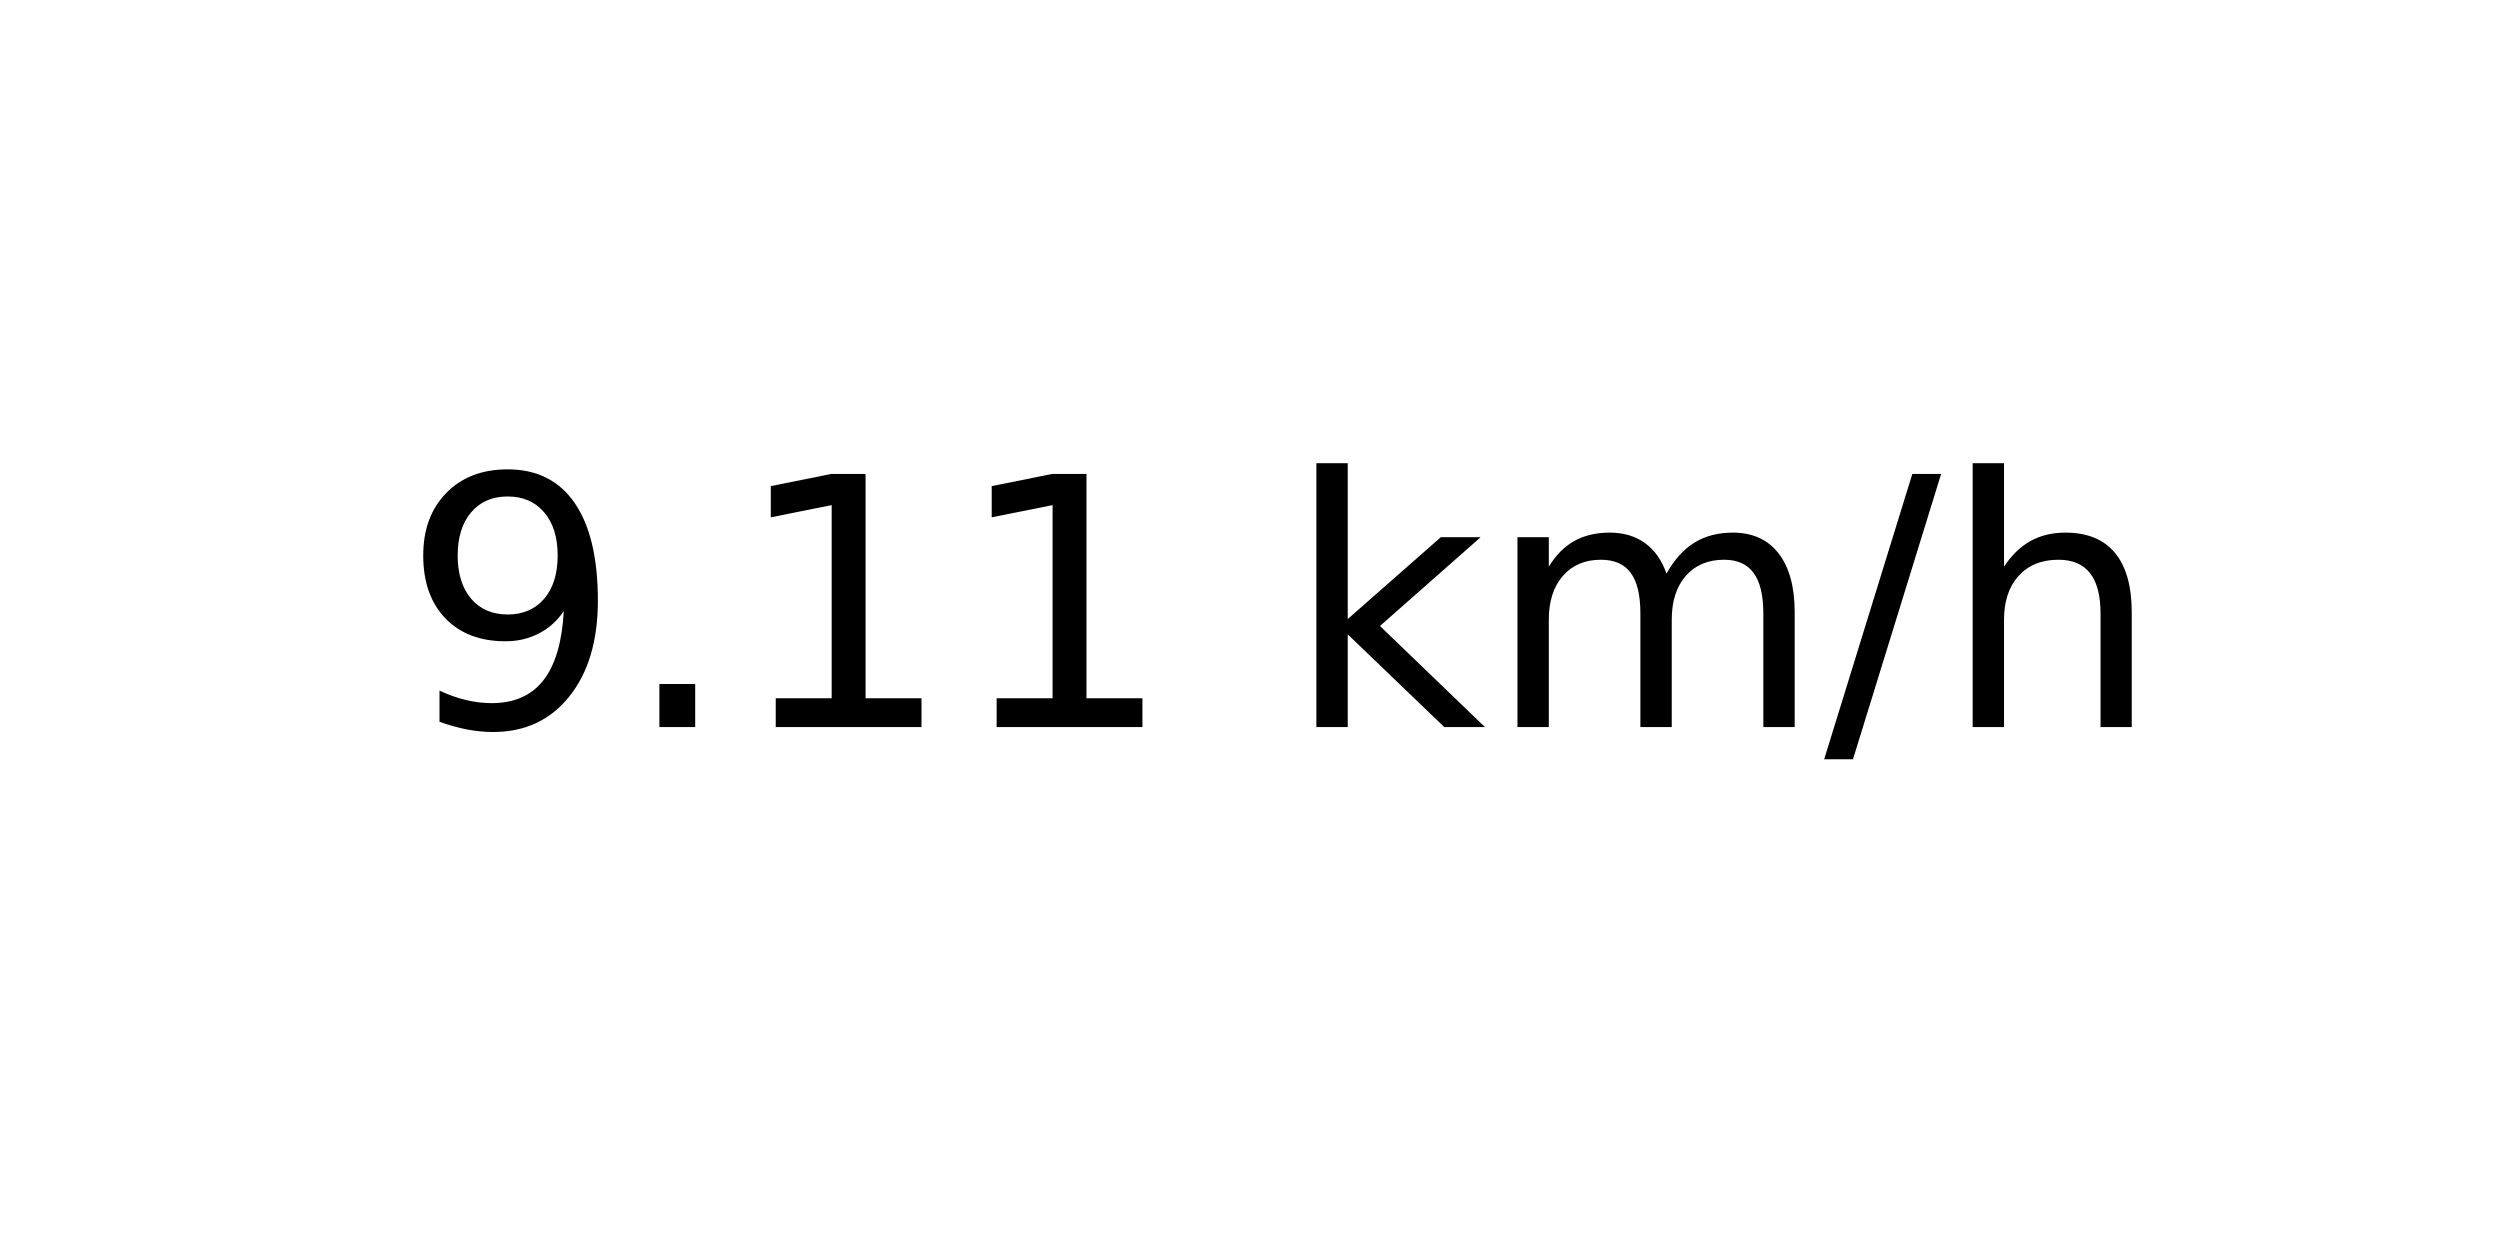
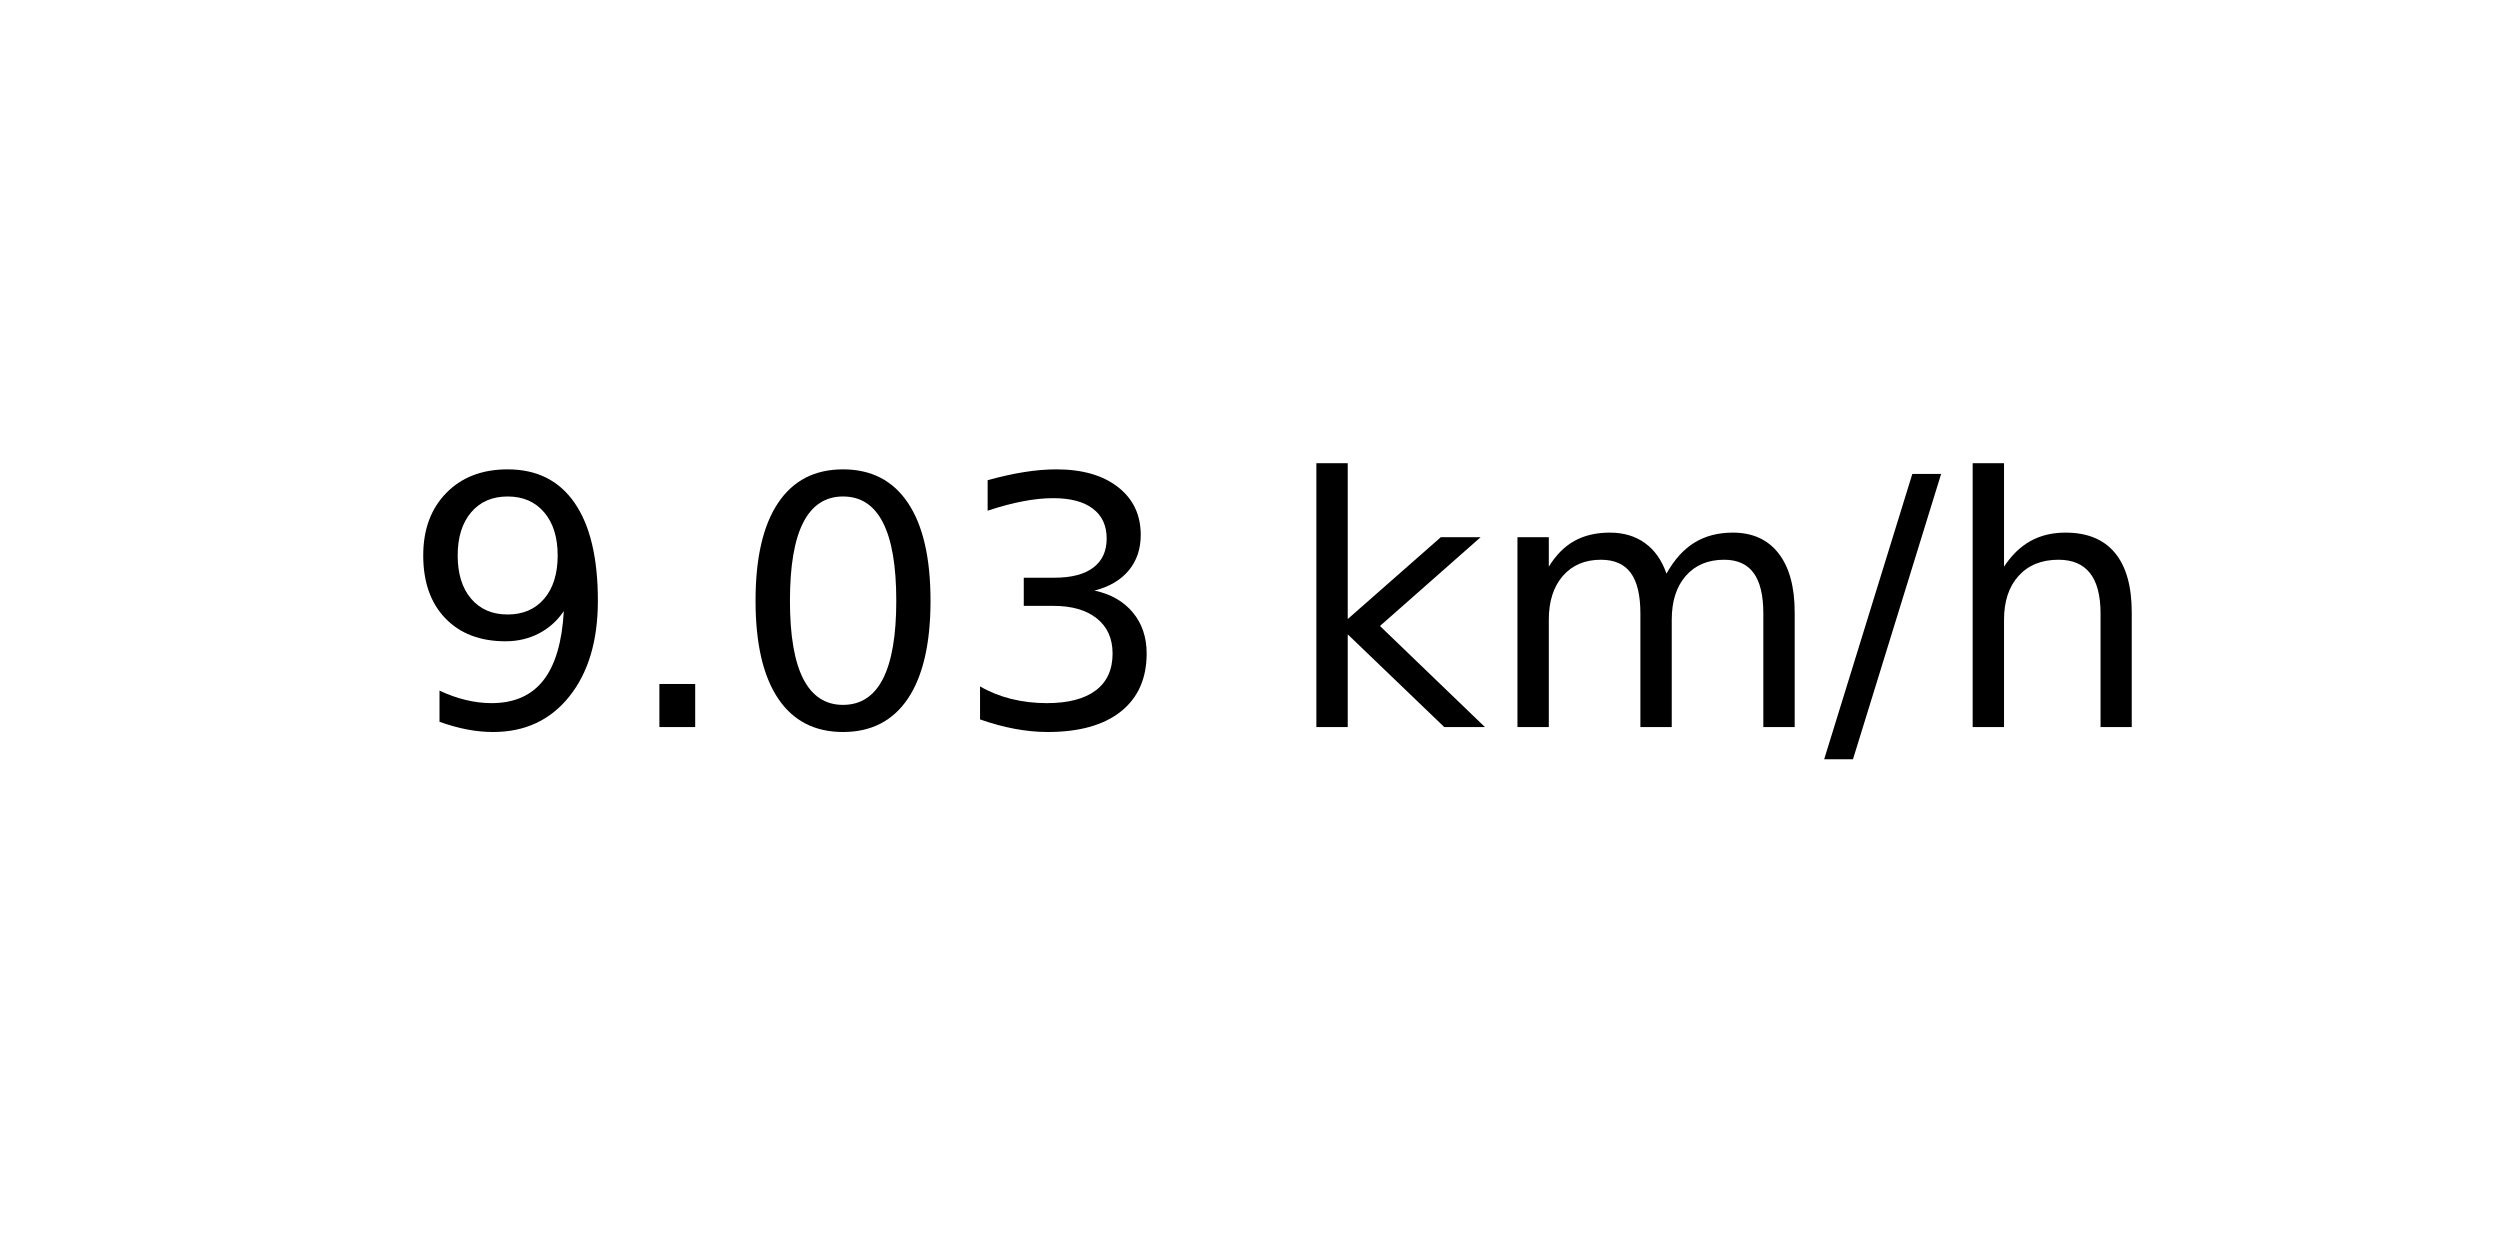
<svg xmlns="http://www.w3.org/2000/svg" xmlns:xlink="http://www.w3.org/1999/xlink" width="72pt" height="36pt" viewBox="0 0 72 36" version="1.1">
  <defs>
    <style type="text/css">*{stroke-linejoin: round; stroke-linecap: butt}</style>
  </defs>
  <g id="figure_1">
    <g id="axes_1">
      <g id="text_1">
        <g transform="translate(11.55937 20.93937) scale(0.1 -0.1)">
          <defs>
            <path id="DejaVuSans-39" d="M 703 97  L 703 672  Q 941 559 1184 500  Q 1428 441 1663 441  Q 2288 441 2617 861  Q 2947 1281 2994 2138  Q 2813 1869 2534 1725  Q 2256 1581 1919 1581  Q 1219 1581 811 2004  Q 403 2428 403 3163  Q 403 3881 828 4315  Q 1253 4750 1959 4750  Q 2769 4750 3195 4129  Q 3622 3509 3622 2328  Q 3622 1225 3098 567  Q 2575 -91 1691 -91  Q 1453 -91 1209 -44  Q 966 3 703 97  z M 1959 2075  Q 2384 2075 2632 2365  Q 2881 2656 2881 3163  Q 2881 3666 2632 3958  Q 2384 4250 1959 4250  Q 1534 4250 1286 3958  Q 1038 3666 1038 3163  Q 1038 2656 1286 2365  Q 1534 2075 1959 2075  z " transform="scale(0.015625)" />
            <path id="DejaVuSans-2e" d="M 684 794  L 1344 794  L 1344 0  L 684 0  L 684 794  z " transform="scale(0.015625)" />
-             <path id="DejaVuSans-31" d="M 794 531  L 1825 531  L 1825 4091  L 703 3866  L 703 4441  L 1819 4666  L 2450 4666  L 2450 531  L 3481 531  L 3481 0  L 794 0  L 794 531  z " transform="scale(0.015625)" />
+             <path id="DejaVuSans-30" d="M 2034 4250  Q 1547 4250 1301 3770  Q 1056 3291 1056 2328  Q 1056 1369 1301 889  Q 1547 409 2034 409  Q 2525 409 2770 889  Q 3016 1369 3016 2328  Q 3016 3291 2770 3770  Q 2525 4250 2034 4250  z M 2034 4750  Q 2819 4750 3233 4129  Q 3647 3509 3647 2328  Q 3647 1150 3233 529  Q 2819 -91 2034 -91  Q 1250 -91 836 529  Q 422 1150 422 2328  Q 422 3509 836 4129  Q 1250 4750 2034 4750  z " transform="scale(0.015625)" />
+             <path id="DejaVuSans-33" d="M 2597 2516  Q 3050 2419 3304 2112  Q 3559 1806 3559 1356  Q 3559 666 3084 287  Q 2609 -91 1734 -91  Q 1441 -91 1130 -33  Q 819 25 488 141  L 488 750  Q 750 597 1062 519  Q 1375 441 1716 441  Q 2309 441 2620 675  Q 2931 909 2931 1356  Q 2931 1769 2642 2001  Q 2353 2234 1838 2234  L 1294 2234  L 1294 2753  L 1863 2753  Q 2328 2753 2575 2939  Q 2822 3125 2822 3475  Q 2822 3834 2567 4026  Q 2313 4219 1838 4219  Q 1578 4219 1281 4162  Q 984 4106 628 3988  L 628 4550  Q 988 4650 1302 4700  Q 1616 4750 1894 4750  Q 2613 4750 3031 4423  Q 3450 4097 3450 3541  Q 3450 3153 3228 2886  Q 3006 2619 2597 2516  z " transform="scale(0.015625)" />
            <path id="DejaVuSans-20" transform="scale(0.015625)" />
            <path id="DejaVuSans-6b" d="M 581 4863  L 1159 4863  L 1159 1991  L 2875 3500  L 3609 3500  L 1753 1863  L 3688 0  L 2938 0  L 1159 1709  L 1159 0  L 581 0  L 581 4863  z " transform="scale(0.015625)" />
            <path id="DejaVuSans-6d" d="M 3328 2828  Q 3544 3216 3844 3400  Q 4144 3584 4550 3584  Q 5097 3584 5394 3201  Q 5691 2819 5691 2113  L 5691 0  L 5113 0  L 5113 2094  Q 5113 2597 4934 2840  Q 4756 3084 4391 3084  Q 3944 3084 3684 2787  Q 3425 2491 3425 1978  L 3425 0  L 2847 0  L 2847 2094  Q 2847 2600 2669 2842  Q 2491 3084 2119 3084  Q 1678 3084 1418 2786  Q 1159 2488 1159 1978  L 1159 0  L 581 0  L 581 3500  L 1159 3500  L 1159 2956  Q 1356 3278 1631 3431  Q 1906 3584 2284 3584  Q 2666 3584 2933 3390  Q 3200 3197 3328 2828  z " transform="scale(0.015625)" />
            <path id="DejaVuSans-2f" d="M 1625 4666  L 2156 4666  L 531 -594  L 0 -594  L 1625 4666  z " transform="scale(0.015625)" />
            <path id="DejaVuSans-68" d="M 3513 2113  L 3513 0  L 2938 0  L 2938 2094  Q 2938 2591 2744 2837  Q 2550 3084 2163 3084  Q 1697 3084 1428 2787  Q 1159 2491 1159 1978  L 1159 0  L 581 0  L 581 4863  L 1159 4863  L 1159 2956  Q 1366 3272 1645 3428  Q 1925 3584 2291 3584  Q 2894 3584 3203 3211  Q 3513 2838 3513 2113  z " transform="scale(0.015625)" />
          </defs>
          <use xlink:href="#DejaVuSans-39" />
          <use xlink:href="#DejaVuSans-2e" x="63.623" />
-           <use xlink:href="#DejaVuSans-31" x="95.41" />
-           <use xlink:href="#DejaVuSans-31" x="159.033" />
+           <use xlink:href="#DejaVuSans-30" x="95.41" />
+           <use xlink:href="#DejaVuSans-33" x="159.033" />
          <use xlink:href="#DejaVuSans-20" x="222.656" />
          <use xlink:href="#DejaVuSans-6b" x="254.443" />
          <use xlink:href="#DejaVuSans-6d" x="312.354" />
          <use xlink:href="#DejaVuSans-2f" x="409.766" />
          <use xlink:href="#DejaVuSans-68" x="443.457" />
        </g>
      </g>
    </g>
  </g>
</svg>
